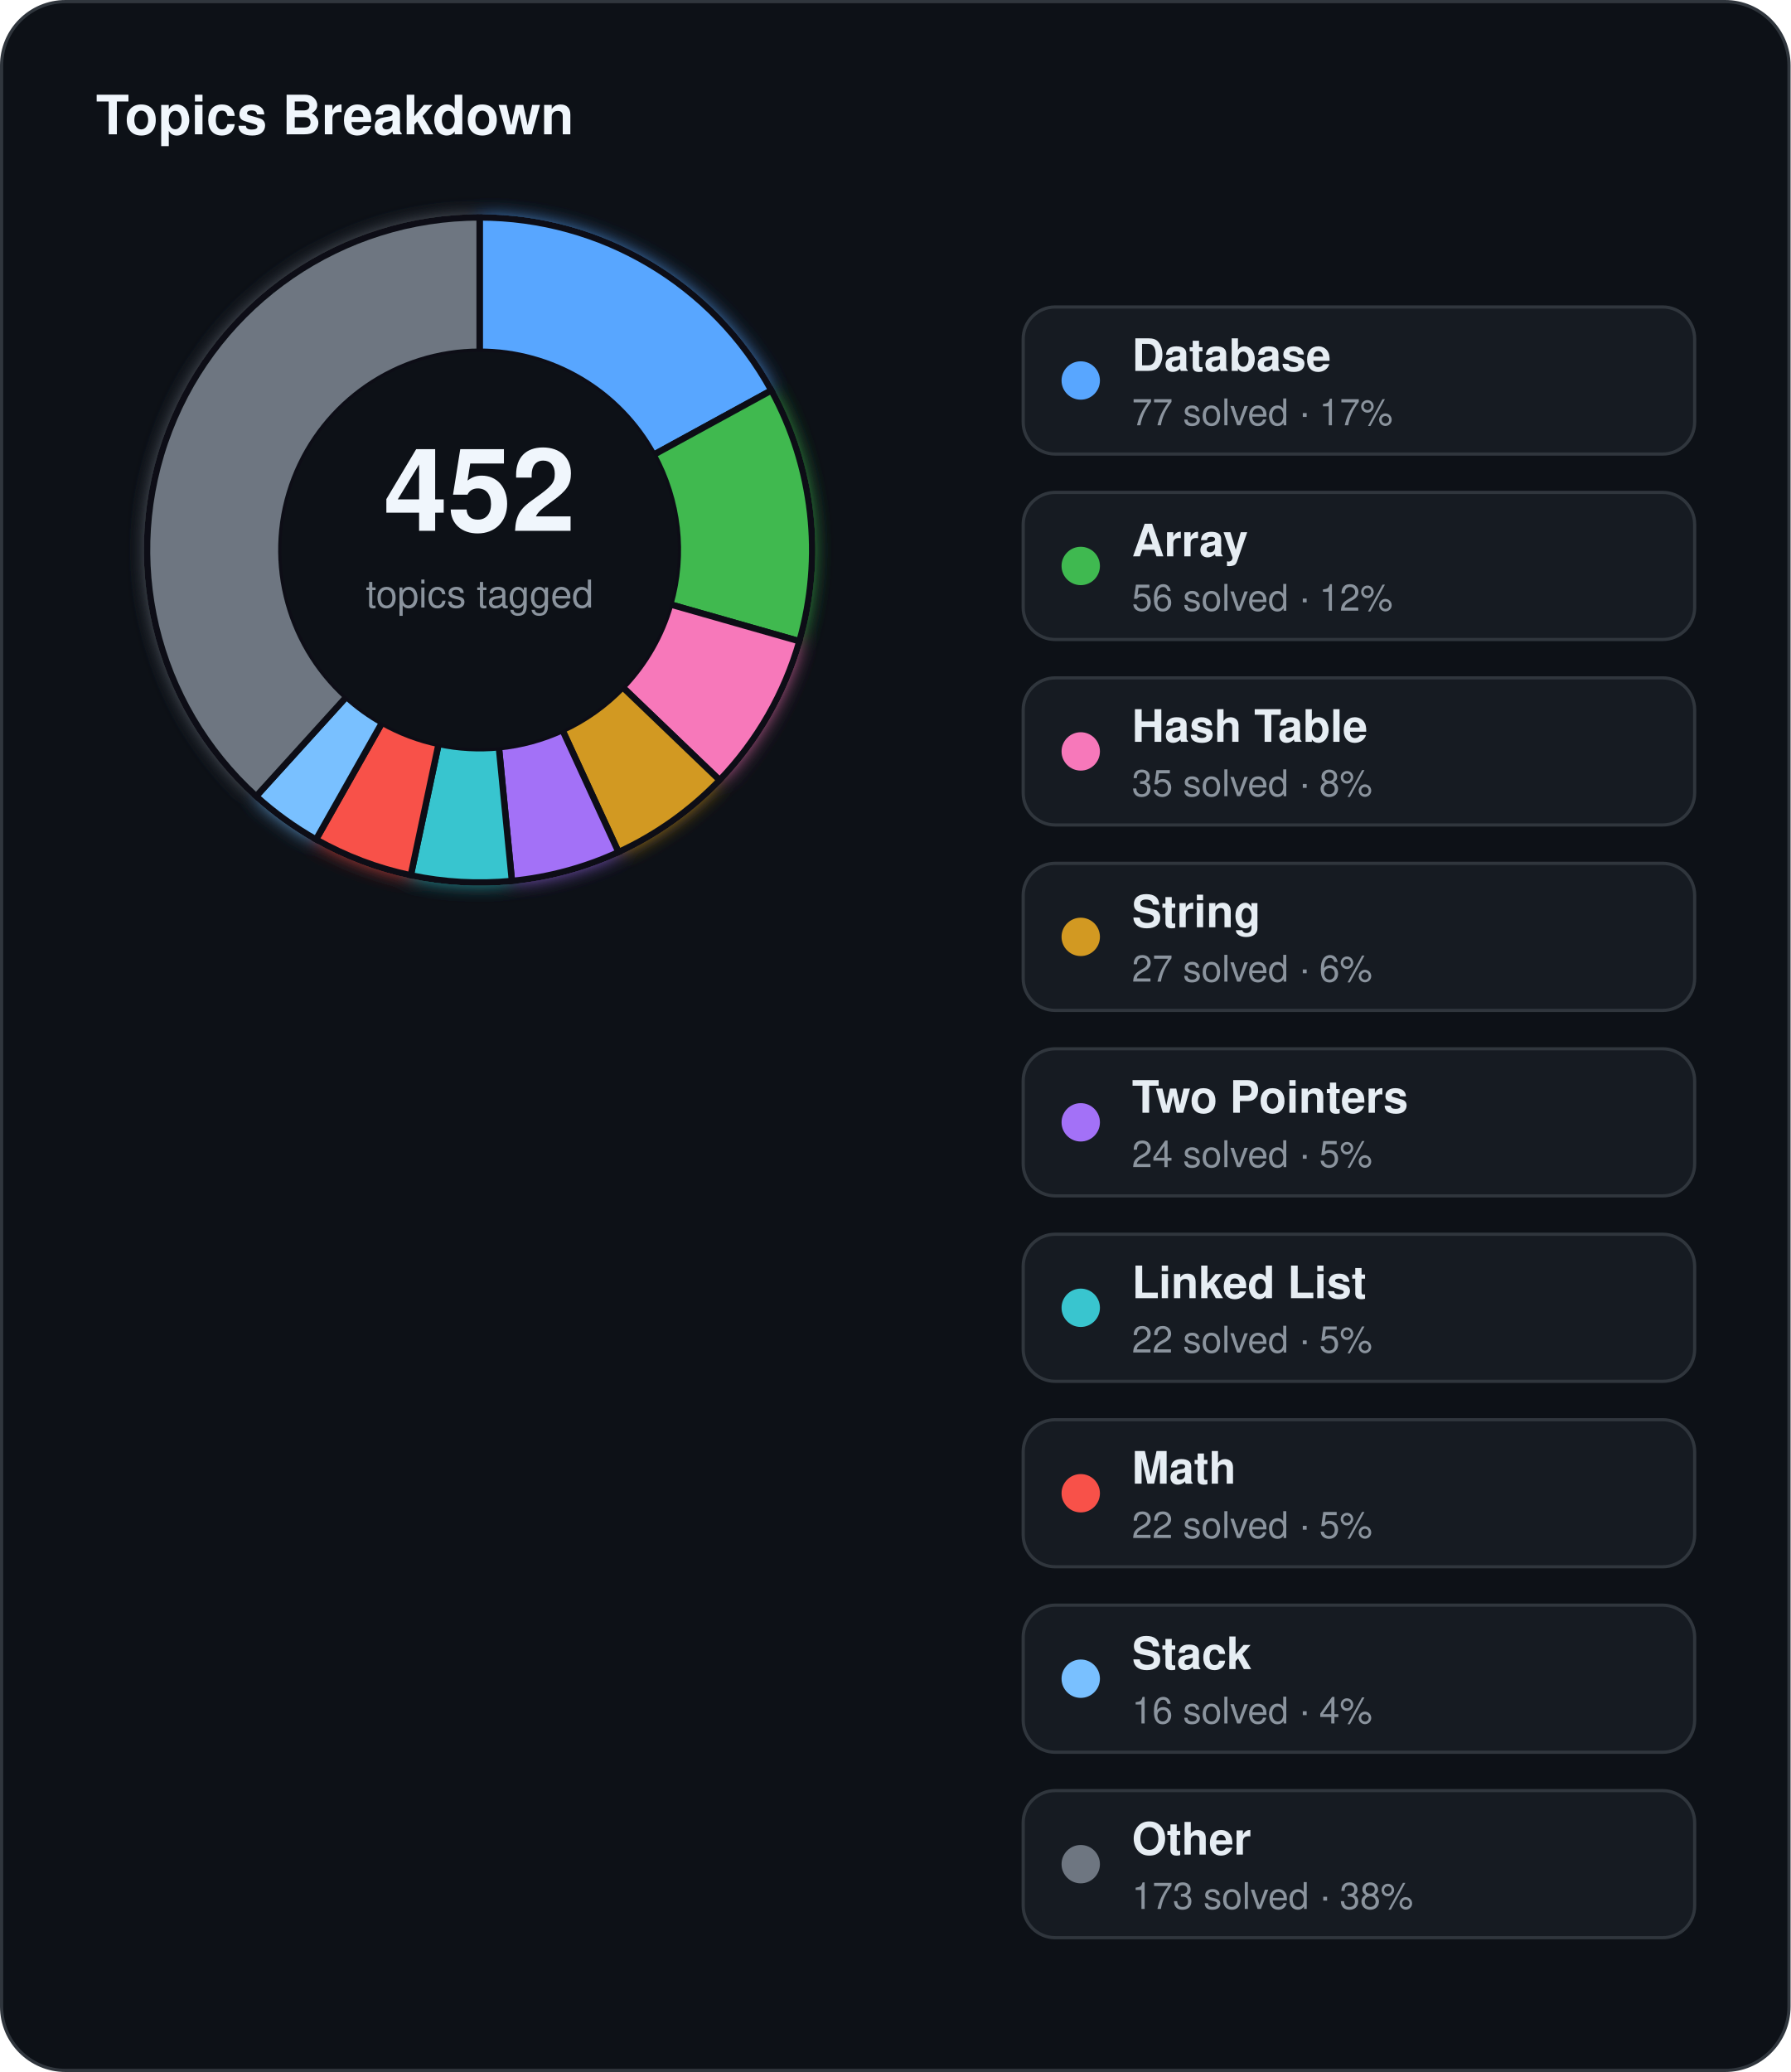
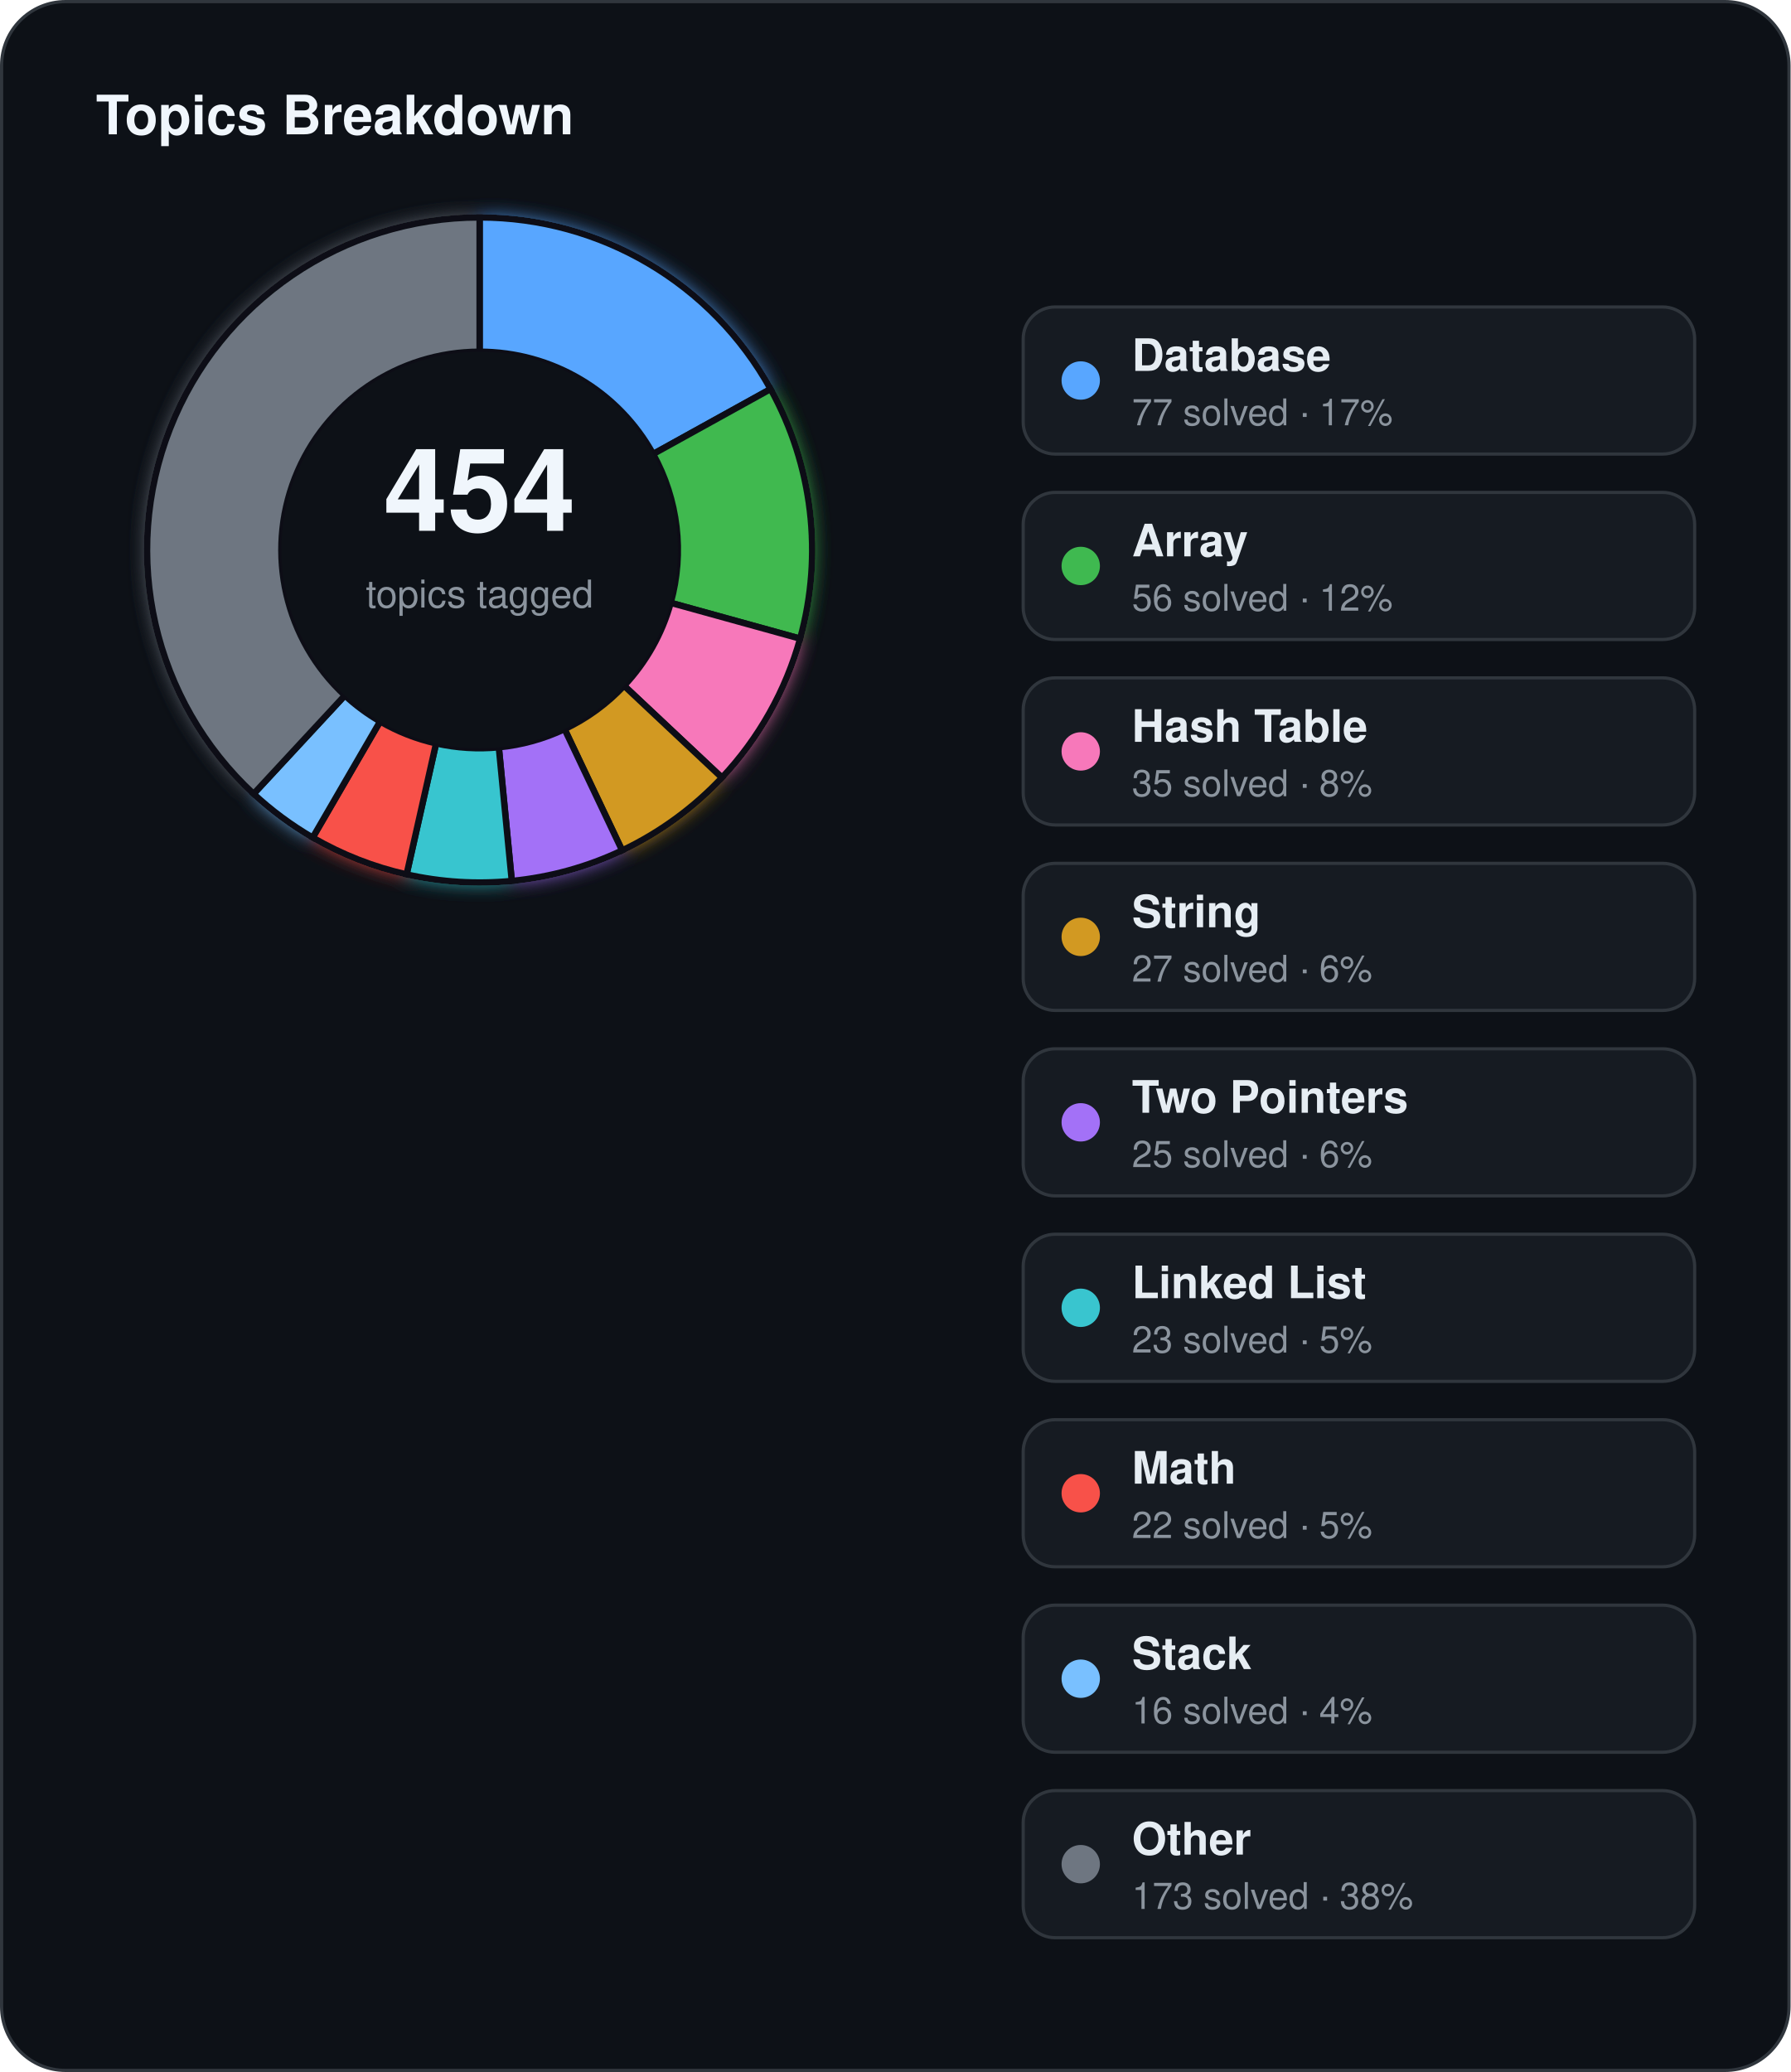
<svg xmlns="http://www.w3.org/2000/svg" width="560" height="648" viewBox="0 0 560 648">
  <defs>
    <filter id="topics-glow" x="-60%" y="-60%" width="220%" height="220%">
      <feGaussianBlur stdDeviation="3" result="blur" />
      <feMerge>
        <feMergeNode in="blur" />
        <feMergeNode in="SourceGraphic" />
      </feMerge>
    </filter>
  </defs>
  <rect x="0.5" y="0.5" width="559" height="647" rx="20" fill="#0d1117" stroke="#30363d" stroke-width="1" />
  <text x="30" y="42" fill="#f0f6fc" font-family="Segoe UI, Helvetica, Arial, sans-serif" font-size="17" font-weight="700">Topics Breakdown</text>
  <g filter="url(#topics-glow)">
-     <path d="M 150.00,68.00 A 104,104 0 0 1 241.25,122.10 L 204.40,142.25 A 62,62 0 0 0 150.00,110.00 Z" fill="#58a6ff" stroke="#0d1117" stroke-width="2" />
-     <path d="M 241.25,122.10 A 104,104 0 0 1 250.01,200.54 L 209.62,189.02 A 62,62 0 0 0 204.40,142.25 Z" fill="#3fb950" stroke="#0d1117" stroke-width="2" />
-     <path d="M 250.01,200.54 A 104,104 0 0 1 225.06,243.99 L 194.75,214.92 A 62,62 0 0 0 209.62,189.02 Z" fill="#f778ba" stroke="#0d1117" stroke-width="2" />
-     <path d="M 225.06,243.99 A 104,104 0 0 1 193.44,266.49 L 175.90,228.33 A 62,62 0 0 0 194.75,214.92 Z" fill="#d29922" stroke="#0d1117" stroke-width="2" />
-     <path d="M 193.44,266.49 A 104,104 0 0 1 160.10,275.51 L 156.02,233.71 A 62,62 0 0 0 175.90,228.33 Z" fill="#a371f7" stroke="#0d1117" stroke-width="2" />
-     <path d="M 160.10,275.51 A 104,104 0 0 1 128.47,273.75 L 137.17,232.66 A 62,62 0 0 0 156.02,233.71 Z" fill="#39c5cf" stroke="#0d1117" stroke-width="2" />
-     <path d="M 128.47,273.75 A 104,104 0 0 1 98.84,262.54 L 119.50,225.98 A 62,62 0 0 0 137.17,232.66 Z" fill="#f85149" stroke="#0d1117" stroke-width="2" />
-     <path d="M 98.84,262.54 A 104,104 0 0 1 80.12,249.03 L 108.34,217.92 A 62,62 0 0 0 119.50,225.98 Z" fill="#79c0ff" stroke="#0d1117" stroke-width="2" />
-     <path d="M 80.12,249.03 A 104,104 0 0 1 150.00,68.00 L 150.00,110.00 A 62,62 0 0 0 108.34,217.92 Z" fill="#6e7681" stroke="#0d1117" stroke-width="2" />
+     <path d="M 150.00,68.00 A 104,104 0 0 1 241.01,121.67 L 204.26,142.00 A 62,62 0 0 0 150.00,110.00 Z" fill="#58a6ff" stroke="#0d1117" stroke-width="2" />
+     <path d="M 241.01,121.67 A 104,104 0 0 1 250.24,199.73 L 209.76,188.53 A 62,62 0 0 0 204.26,142.00 Z" fill="#3fb950" stroke="#0d1117" stroke-width="2" />
+     <path d="M 250.24,199.73 A 104,104 0 0 1 225.79,243.21 L 195.18,214.45 A 62,62 0 0 0 209.76,188.53 Z" fill="#f778ba" stroke="#0d1117" stroke-width="2" />
+     <path d="M 225.79,243.21 A 104,104 0 0 1 194.57,265.97 L 176.57,228.02 A 62,62 0 0 0 195.18,214.45 Z" fill="#d29922" stroke="#0d1117" stroke-width="2" />
+     <path d="M 194.57,265.97 A 104,104 0 0 1 160.06,275.51 L 156.00,233.71 A 62,62 0 0 0 176.57,228.02 Z" fill="#a371f7" stroke="#0d1117" stroke-width="2" />
+     <path d="M 160.06,275.51 A 104,104 0 0 1 127.16,273.46 L 136.38,232.49 A 62,62 0 0 0 156.00,233.71 Z" fill="#39c5cf" stroke="#0d1117" stroke-width="2" />
+     <path d="M 127.16,273.46 A 104,104 0 0 1 97.79,261.95 L 118.88,225.62 A 62,62 0 0 0 136.38,232.49 Z" fill="#f85149" stroke="#0d1117" stroke-width="2" />
+     <path d="M 97.79,261.95 A 104,104 0 0 1 79.31,248.28 L 107.86,217.48 A 62,62 0 0 0 118.88,225.62 Z" fill="#79c0ff" stroke="#0d1117" stroke-width="2" />
+     <path d="M 79.31,248.28 A 104,104 0 0 1 150.00,68.00 L 150.00,110.00 A 62,62 0 0 0 107.86,217.48 Z" fill="#6e7681" stroke="#0d1117" stroke-width="2" />
  </g>
  <circle cx="150" cy="172" r="62" fill="#0d1117" />
-   <text x="150" y="166" text-anchor="middle" fill="#f0f6fc" font-family="Segoe UI, Helvetica, Arial, sans-serif" font-size="36" font-weight="700">452</text>
+   <text x="150" y="166" text-anchor="middle" fill="#f0f6fc" font-family="Segoe UI, Helvetica, Arial, sans-serif" font-size="36" font-weight="700">454</text>
  <text x="150" y="190" text-anchor="middle" fill="#8b949e" font-family="Segoe UI, Helvetica, Arial, sans-serif" font-size="12">topics tagged</text>
  <rect x="320" y="96" width="210" height="46" rx="10" fill="#161b22" stroke="#30363d" stroke-width="1" />
  <circle cx="338" cy="119" r="6" fill="#58a6ff" />
  <text x="354" y="116" fill="#e6edf3" font-family="Segoe UI, Helvetica, Arial, sans-serif" font-size="14" font-weight="600">Database</text>
  <text x="354" y="133" fill="#8b949e" font-family="Segoe UI, Helvetica, Arial, sans-serif" font-size="11.5">77 solved · 17%</text>
  <rect x="320" y="154" width="210" height="46" rx="10" fill="#161b22" stroke="#30363d" stroke-width="1" />
  <circle cx="338" cy="177" r="6" fill="#3fb950" />
  <text x="354" y="174" fill="#e6edf3" font-family="Segoe UI, Helvetica, Arial, sans-serif" font-size="14" font-weight="600">Array</text>
  <text x="354" y="191" fill="#8b949e" font-family="Segoe UI, Helvetica, Arial, sans-serif" font-size="11.5">56 solved · 12%</text>
  <rect x="320" y="212" width="210" height="46" rx="10" fill="#161b22" stroke="#30363d" stroke-width="1" />
  <circle cx="338" cy="235" r="6" fill="#f778ba" />
  <text x="354" y="232" fill="#e6edf3" font-family="Segoe UI, Helvetica, Arial, sans-serif" font-size="14" font-weight="600">Hash Table</text>
  <text x="354" y="249" fill="#8b949e" font-family="Segoe UI, Helvetica, Arial, sans-serif" font-size="11.5">35 solved · 8%</text>
  <rect x="320" y="270" width="210" height="46" rx="10" fill="#161b22" stroke="#30363d" stroke-width="1" />
  <circle cx="338" cy="293" r="6" fill="#d29922" />
  <text x="354" y="290" fill="#e6edf3" font-family="Segoe UI, Helvetica, Arial, sans-serif" font-size="14" font-weight="600">String</text>
  <text x="354" y="307" fill="#8b949e" font-family="Segoe UI, Helvetica, Arial, sans-serif" font-size="11.5">27 solved · 6%</text>
  <rect x="320" y="328" width="210" height="46" rx="10" fill="#161b22" stroke="#30363d" stroke-width="1" />
  <circle cx="338" cy="351" r="6" fill="#a371f7" />
  <text x="354" y="348" fill="#e6edf3" font-family="Segoe UI, Helvetica, Arial, sans-serif" font-size="14" font-weight="600">Two Pointers</text>
-   <text x="354" y="365" fill="#8b949e" font-family="Segoe UI, Helvetica, Arial, sans-serif" font-size="11.5">24 solved · 5%</text>
+   <text x="354" y="365" fill="#8b949e" font-family="Segoe UI, Helvetica, Arial, sans-serif" font-size="11.5">25 solved · 6%</text>
  <rect x="320" y="386" width="210" height="46" rx="10" fill="#161b22" stroke="#30363d" stroke-width="1" />
  <circle cx="338" cy="409" r="6" fill="#39c5cf" />
  <text x="354" y="406" fill="#e6edf3" font-family="Segoe UI, Helvetica, Arial, sans-serif" font-size="14" font-weight="600">Linked List</text>
-   <text x="354" y="423" fill="#8b949e" font-family="Segoe UI, Helvetica, Arial, sans-serif" font-size="11.5">22 solved · 5%</text>
+   <text x="354" y="423" fill="#8b949e" font-family="Segoe UI, Helvetica, Arial, sans-serif" font-size="11.5">23 solved · 5%</text>
  <rect x="320" y="444" width="210" height="46" rx="10" fill="#161b22" stroke="#30363d" stroke-width="1" />
  <circle cx="338" cy="467" r="6" fill="#f85149" />
  <text x="354" y="464" fill="#e6edf3" font-family="Segoe UI, Helvetica, Arial, sans-serif" font-size="14" font-weight="600">Math</text>
  <text x="354" y="481" fill="#8b949e" font-family="Segoe UI, Helvetica, Arial, sans-serif" font-size="11.5">22 solved · 5%</text>
  <rect x="320" y="502" width="210" height="46" rx="10" fill="#161b22" stroke="#30363d" stroke-width="1" />
  <circle cx="338" cy="525" r="6" fill="#79c0ff" />
  <text x="354" y="522" fill="#e6edf3" font-family="Segoe UI, Helvetica, Arial, sans-serif" font-size="14" font-weight="600">Stack</text>
  <text x="354" y="539" fill="#8b949e" font-family="Segoe UI, Helvetica, Arial, sans-serif" font-size="11.5">16 solved · 4%</text>
  <rect x="320" y="560" width="210" height="46" rx="10" fill="#161b22" stroke="#30363d" stroke-width="1" />
  <circle cx="338" cy="583" r="6" fill="#6e7681" />
  <text x="354" y="580" fill="#e6edf3" font-family="Segoe UI, Helvetica, Arial, sans-serif" font-size="14" font-weight="600">Other</text>
  <text x="354" y="597" fill="#8b949e" font-family="Segoe UI, Helvetica, Arial, sans-serif" font-size="11.5">173 solved · 38%</text>
</svg>
